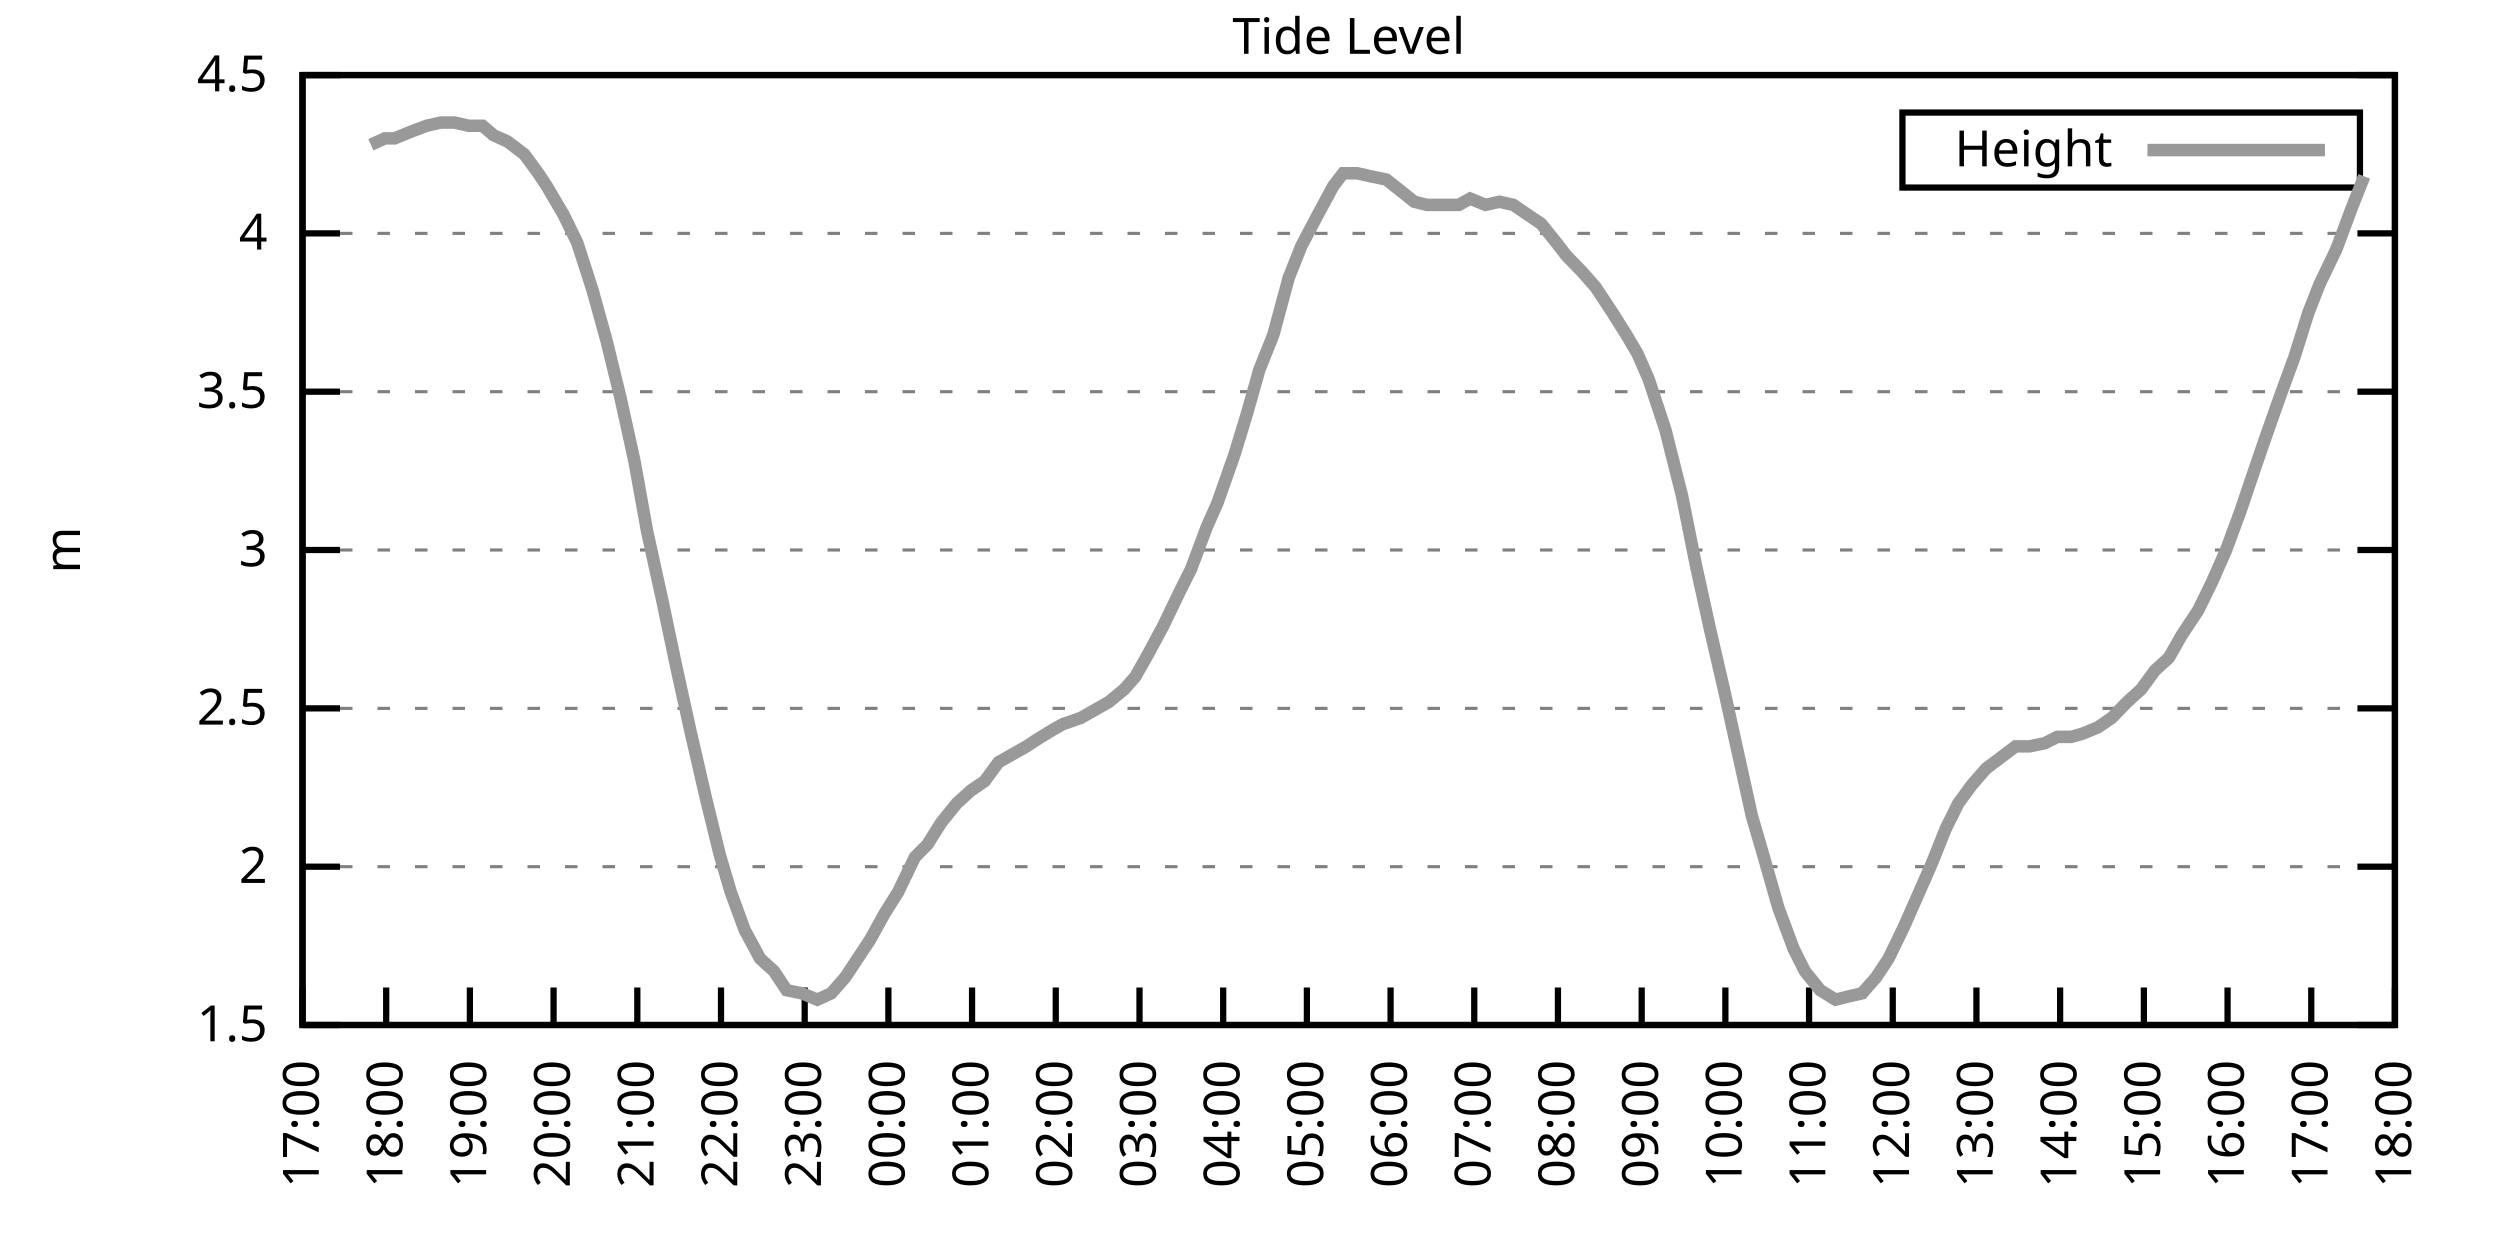
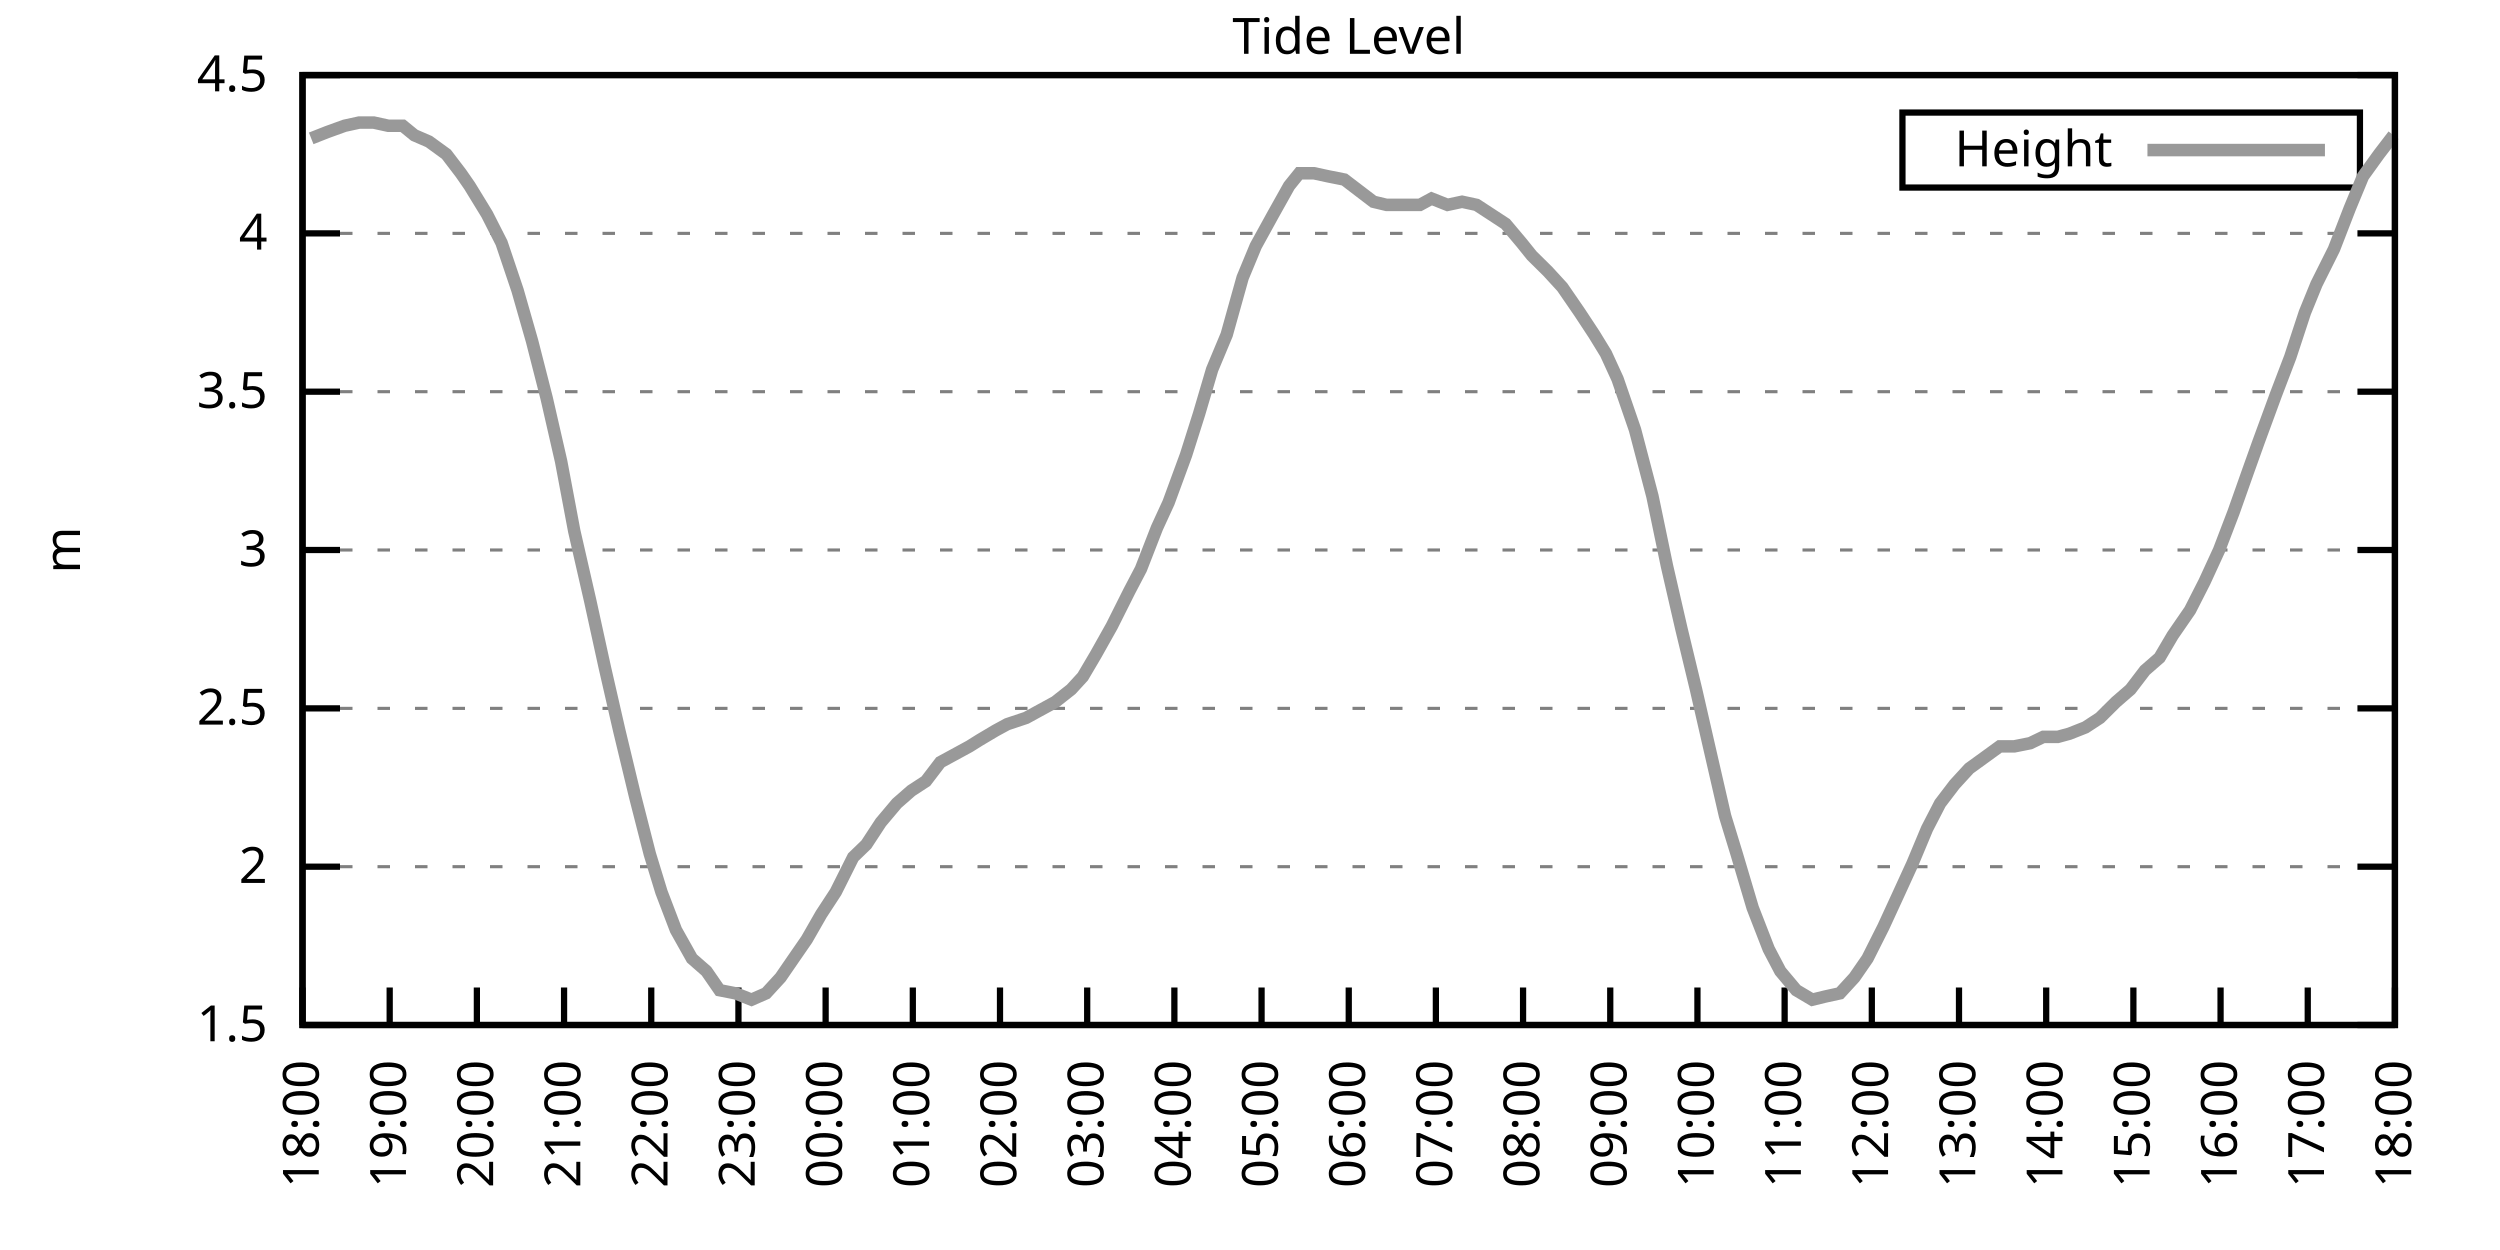
<svg xmlns="http://www.w3.org/2000/svg" xmlns:xlink="http://www.w3.org/1999/xlink" width="400" height="200" viewBox="0 0 400 200">
  <g id="gnuplot_canvas">
    <rect x="0" y="0" width="400" height="200" fill="none" />
    <defs>
      <circle id="gpDot" r="0.5" stroke-width="0.5" stroke="currentColor" />
      <path id="gpPt0" stroke-width="0.333" stroke="currentColor" d="M-1,0 h2 M0,-1 v2" />
      <path id="gpPt1" stroke-width="0.333" stroke="currentColor" d="M-1,-1 L1,1 M1,-1 L-1,1" />
      <path id="gpPt2" stroke-width="0.333" stroke="currentColor" d="M-1,0 L1,0 M0,-1 L0,1 M-1,-1 L1,1 M-1,1 L1,-1" />
      <rect id="gpPt3" stroke-width="0.333" stroke="currentColor" x="-1" y="-1" width="2" height="2" />
      <rect id="gpPt4" stroke-width="0.333" stroke="currentColor" fill="currentColor" x="-1" y="-1" width="2" height="2" />
      <circle id="gpPt5" stroke-width="0.333" stroke="currentColor" cx="0" cy="0" r="1" />
      <use xlink:href="#gpPt5" id="gpPt6" fill="currentColor" stroke="none" />
      <path id="gpPt7" stroke-width="0.333" stroke="currentColor" d="M0,-1.33 L-1.33,0.67 L1.33,0.67 z" />
      <use xlink:href="#gpPt7" id="gpPt8" fill="currentColor" stroke="none" />
      <use xlink:href="#gpPt7" id="gpPt9" stroke="currentColor" transform="rotate(180)" />
      <use xlink:href="#gpPt9" id="gpPt10" fill="currentColor" stroke="none" />
      <use xlink:href="#gpPt3" id="gpPt11" stroke="currentColor" transform="rotate(45)" />
      <use xlink:href="#gpPt11" id="gpPt12" fill="currentColor" stroke="none" />
      <path id="gpPt13" stroke-width="0.333" stroke="currentColor" d="M0,1.330 L1.265,0.411 L0.782,-1.067 L-0.782,-1.076 L-1.265,0.411 z" />
      <use xlink:href="#gpPt13" id="gpPt14" fill="currentColor" stroke="none" />
      <filter id="textbox" filterUnits="objectBoundingBox" x="0" y="0" height="1" width="1">
        <feFlood flood-color="white" flood-opacity="1" result="bgnd" />
        <feComposite in="SourceGraphic" in2="bgnd" operator="atop" />
      </filter>
      <filter id="greybox" filterUnits="objectBoundingBox" x="0" y="0" height="1" width="1">
        <feFlood flood-color="lightgrey" flood-opacity="1" result="grey" />
        <feComposite in="SourceGraphic" in2="grey" operator="atop" />
      </filter>
    </defs>
    <g fill="none" color="white" stroke="currentColor" stroke-width="1.00" stroke-linecap="butt" stroke-linejoin="miter">
</g>
    <g fill="none" color="black" stroke="currentColor" stroke-width="1.00" stroke-linecap="butt" stroke-linejoin="miter">
      <g stroke="none" shape-rendering="crispEdges">
        <polygon fill="rgb(255, 255, 255)" points="48.40,164.00 383.18,164.00 383.18,12.02 48.40,12.02 " />
      </g>
    </g>
    <g fill="none" color="black" stroke="currentColor" stroke-width="1.00" stroke-linecap="butt" stroke-linejoin="miter">
</g>
    <g fill="none" color="black" stroke="black" stroke-width="0.50" stroke-linecap="butt" stroke-linejoin="miter">
</g>
    <g fill="none" color="gray" stroke="currentColor" stroke-width="0.50" stroke-linecap="butt" stroke-linejoin="miter">
      <path stroke="gray" stroke-dasharray="2,4" class="gridline" d="M48.40,164.00 L383.19,164.00  " />
    </g>
    <g fill="none" color="gray" stroke="gray" stroke-width="1.00" stroke-linecap="butt" stroke-linejoin="miter">
</g>
    <g fill="none" color="black" stroke="currentColor" stroke-width="1.00" stroke-linecap="butt" stroke-linejoin="miter">
      <path stroke="black" d="M48.40,164.00 L54.40,164.00 M383.19,164.00 L377.19,164.00  " />
      <g transform="translate(42.80,166.60)" stroke="none" fill="black" font-family="Sans" font-size="8.00" text-anchor="end">
        <text>
          <tspan font-family="Sans"> 1.5</tspan>
        </text>
      </g>
    </g>
    <g fill="none" color="black" stroke="currentColor" stroke-width="1.00" stroke-linecap="butt" stroke-linejoin="miter">
</g>
    <g fill="none" color="black" stroke="black" stroke-width="0.50" stroke-linecap="butt" stroke-linejoin="miter">
</g>
    <g fill="none" color="gray" stroke="currentColor" stroke-width="0.50" stroke-linecap="butt" stroke-linejoin="miter">
      <path stroke="gray" stroke-dasharray="2,4" class="gridline" d="M48.40,138.67 L383.19,138.67  " />
    </g>
    <g fill="none" color="gray" stroke="gray" stroke-width="1.00" stroke-linecap="butt" stroke-linejoin="miter">
</g>
    <g fill="none" color="black" stroke="currentColor" stroke-width="1.00" stroke-linecap="butt" stroke-linejoin="miter">
      <path stroke="black" d="M48.40,138.67 L54.40,138.67 M383.19,138.67 L377.19,138.67  " />
      <g transform="translate(42.80,141.27)" stroke="none" fill="black" font-family="Sans" font-size="8.00" text-anchor="end">
        <text>
          <tspan font-family="Sans"> 2</tspan>
        </text>
      </g>
    </g>
    <g fill="none" color="black" stroke="currentColor" stroke-width="1.00" stroke-linecap="butt" stroke-linejoin="miter">
</g>
    <g fill="none" color="black" stroke="black" stroke-width="0.50" stroke-linecap="butt" stroke-linejoin="miter">
</g>
    <g fill="none" color="gray" stroke="currentColor" stroke-width="0.50" stroke-linecap="butt" stroke-linejoin="miter">
      <path stroke="gray" stroke-dasharray="2,4" class="gridline" d="M48.40,113.34 L383.19,113.34  " />
    </g>
    <g fill="none" color="gray" stroke="gray" stroke-width="1.00" stroke-linecap="butt" stroke-linejoin="miter">
</g>
    <g fill="none" color="black" stroke="currentColor" stroke-width="1.00" stroke-linecap="butt" stroke-linejoin="miter">
      <path stroke="black" d="M48.40,113.34 L54.40,113.34 M383.19,113.34 L377.19,113.34  " />
      <g transform="translate(42.80,115.94)" stroke="none" fill="black" font-family="Sans" font-size="8.00" text-anchor="end">
        <text>
          <tspan font-family="Sans"> 2.5</tspan>
        </text>
      </g>
    </g>
    <g fill="none" color="black" stroke="currentColor" stroke-width="1.00" stroke-linecap="butt" stroke-linejoin="miter">
</g>
    <g fill="none" color="black" stroke="black" stroke-width="0.50" stroke-linecap="butt" stroke-linejoin="miter">
</g>
    <g fill="none" color="gray" stroke="currentColor" stroke-width="0.50" stroke-linecap="butt" stroke-linejoin="miter">
      <path stroke="gray" stroke-dasharray="2,4" class="gridline" d="M48.40,88.00 L383.19,88.00  " />
    </g>
    <g fill="none" color="gray" stroke="gray" stroke-width="1.00" stroke-linecap="butt" stroke-linejoin="miter">
</g>
    <g fill="none" color="black" stroke="currentColor" stroke-width="1.00" stroke-linecap="butt" stroke-linejoin="miter">
      <path stroke="black" d="M48.40,88.00 L54.40,88.00 M383.19,88.00 L377.19,88.00  " />
      <g transform="translate(42.80,90.60)" stroke="none" fill="black" font-family="Sans" font-size="8.00" text-anchor="end">
        <text>
          <tspan font-family="Sans"> 3</tspan>
        </text>
      </g>
    </g>
    <g fill="none" color="black" stroke="currentColor" stroke-width="1.00" stroke-linecap="butt" stroke-linejoin="miter">
</g>
    <g fill="none" color="black" stroke="black" stroke-width="0.50" stroke-linecap="butt" stroke-linejoin="miter">
</g>
    <g fill="none" color="gray" stroke="currentColor" stroke-width="0.50" stroke-linecap="butt" stroke-linejoin="miter">
      <path stroke="gray" stroke-dasharray="2,4" class="gridline" d="M48.40,62.67 L383.19,62.67  " />
    </g>
    <g fill="none" color="gray" stroke="gray" stroke-width="1.00" stroke-linecap="butt" stroke-linejoin="miter">
</g>
    <g fill="none" color="black" stroke="currentColor" stroke-width="1.00" stroke-linecap="butt" stroke-linejoin="miter">
      <path stroke="black" d="M48.40,62.67 L54.40,62.67 M383.19,62.67 L377.19,62.67  " />
      <g transform="translate(42.80,65.27)" stroke="none" fill="black" font-family="Sans" font-size="8.00" text-anchor="end">
        <text>
          <tspan font-family="Sans"> 3.5</tspan>
        </text>
      </g>
    </g>
    <g fill="none" color="black" stroke="currentColor" stroke-width="1.00" stroke-linecap="butt" stroke-linejoin="miter">
</g>
    <g fill="none" color="black" stroke="black" stroke-width="0.50" stroke-linecap="butt" stroke-linejoin="miter">
</g>
    <g fill="none" color="gray" stroke="currentColor" stroke-width="0.50" stroke-linecap="butt" stroke-linejoin="miter">
      <path stroke="gray" stroke-dasharray="2,4" class="gridline" d="M48.40,37.34 L383.19,37.34  " />
    </g>
    <g fill="none" color="gray" stroke="gray" stroke-width="1.00" stroke-linecap="butt" stroke-linejoin="miter">
</g>
    <g fill="none" color="black" stroke="currentColor" stroke-width="1.00" stroke-linecap="butt" stroke-linejoin="miter">
      <path stroke="black" d="M48.40,37.34 L54.40,37.34 M383.19,37.34 L377.19,37.34  " />
      <g transform="translate(42.80,39.94)" stroke="none" fill="black" font-family="Sans" font-size="8.00" text-anchor="end">
        <text>
          <tspan font-family="Sans"> 4</tspan>
        </text>
      </g>
    </g>
    <g fill="none" color="black" stroke="currentColor" stroke-width="1.00" stroke-linecap="butt" stroke-linejoin="miter">
</g>
    <g fill="none" color="black" stroke="black" stroke-width="0.50" stroke-linecap="butt" stroke-linejoin="miter">
</g>
    <g fill="none" color="gray" stroke="currentColor" stroke-width="0.50" stroke-linecap="butt" stroke-linejoin="miter">
      <path stroke="gray" stroke-dasharray="2,4" class="gridline" d="M48.40,12.01 L383.19,12.01  " />
    </g>
    <g fill="none" color="gray" stroke="gray" stroke-width="1.00" stroke-linecap="butt" stroke-linejoin="miter">
</g>
    <g fill="none" color="black" stroke="currentColor" stroke-width="1.00" stroke-linecap="butt" stroke-linejoin="miter">
      <path stroke="black" d="M48.40,12.01 L54.40,12.01 M383.19,12.01 L377.19,12.01  " />
      <g transform="translate(42.80,14.61)" stroke="none" fill="black" font-family="Sans" font-size="8.00" text-anchor="end">
        <text>
          <tspan font-family="Sans"> 4.5</tspan>
        </text>
      </g>
    </g>
    <g fill="none" color="black" stroke="currentColor" stroke-width="1.00" stroke-linecap="butt" stroke-linejoin="miter">
      <path stroke="black" d="M48.40,164.00 L48.40,158.00  " />
      <g transform="translate(51.00,169.60) rotate(270.00)" stroke="none" fill="black" font-family="Sans" font-size="8.00" text-anchor="end">
        <text>
-           <tspan font-family="Sans">17:00</tspan>
-         </text>
-       </g>
-     </g>
-     <g fill="none" color="black" stroke="currentColor" stroke-width="1.00" stroke-linecap="butt" stroke-linejoin="miter">
-       <path stroke="black" d="M61.79,164.00 L61.79,158.00  " />
-       <g transform="translate(64.39,169.60) rotate(270.00)" stroke="none" fill="black" font-family="Sans" font-size="8.00" text-anchor="end">
-         <text>
          <tspan font-family="Sans">18:00</tspan>
        </text>
      </g>
    </g>
    <g fill="none" color="black" stroke="currentColor" stroke-width="1.00" stroke-linecap="butt" stroke-linejoin="miter">
-       <path stroke="black" d="M75.18,164.00 L75.18,158.00  " />
-       <g transform="translate(77.78,169.60) rotate(270.00)" stroke="none" fill="black" font-family="Sans" font-size="8.00" text-anchor="end">
+       <path stroke="black" d="M62.35,164.00 L62.35,158.00  " />
+       <g transform="translate(64.95,169.60) rotate(270.00)" stroke="none" fill="black" font-family="Sans" font-size="8.00" text-anchor="end">
        <text>
          <tspan font-family="Sans">19:00</tspan>
        </text>
      </g>
    </g>
    <g fill="none" color="black" stroke="currentColor" stroke-width="1.00" stroke-linecap="butt" stroke-linejoin="miter">
-       <path stroke="black" d="M88.57,164.00 L88.57,158.00  " />
-       <g transform="translate(91.17,169.60) rotate(270.00)" stroke="none" fill="black" font-family="Sans" font-size="8.00" text-anchor="end">
+       <path stroke="black" d="M76.30,164.00 L76.30,158.00  " />
+       <g transform="translate(78.90,169.60) rotate(270.00)" stroke="none" fill="black" font-family="Sans" font-size="8.00" text-anchor="end">
        <text>
          <tspan font-family="Sans">20:00</tspan>
        </text>
      </g>
    </g>
    <g fill="none" color="black" stroke="currentColor" stroke-width="1.00" stroke-linecap="butt" stroke-linejoin="miter">
-       <path stroke="black" d="M101.97,164.00 L101.97,158.00  " />
-       <g transform="translate(104.57,169.60) rotate(270.00)" stroke="none" fill="black" font-family="Sans" font-size="8.00" text-anchor="end">
+       <path stroke="black" d="M90.25,164.00 L90.25,158.00  " />
+       <g transform="translate(92.85,169.60) rotate(270.00)" stroke="none" fill="black" font-family="Sans" font-size="8.00" text-anchor="end">
        <text>
          <tspan font-family="Sans">21:00</tspan>
        </text>
      </g>
    </g>
    <g fill="none" color="black" stroke="currentColor" stroke-width="1.00" stroke-linecap="butt" stroke-linejoin="miter">
-       <path stroke="black" d="M115.36,164.00 L115.36,158.00  " />
-       <g transform="translate(117.96,169.60) rotate(270.00)" stroke="none" fill="black" font-family="Sans" font-size="8.00" text-anchor="end">
+       <path stroke="black" d="M104.20,164.00 L104.20,158.00  " />
+       <g transform="translate(106.80,169.60) rotate(270.00)" stroke="none" fill="black" font-family="Sans" font-size="8.00" text-anchor="end">
        <text>
          <tspan font-family="Sans">22:00</tspan>
        </text>
      </g>
    </g>
    <g fill="none" color="black" stroke="currentColor" stroke-width="1.00" stroke-linecap="butt" stroke-linejoin="miter">
-       <path stroke="black" d="M128.75,164.00 L128.75,158.00  " />
-       <g transform="translate(131.35,169.60) rotate(270.00)" stroke="none" fill="black" font-family="Sans" font-size="8.00" text-anchor="end">
+       <path stroke="black" d="M118.15,164.00 L118.15,158.00  " />
+       <g transform="translate(120.75,169.60) rotate(270.00)" stroke="none" fill="black" font-family="Sans" font-size="8.00" text-anchor="end">
        <text>
          <tspan font-family="Sans">23:00</tspan>
        </text>
      </g>
    </g>
    <g fill="none" color="black" stroke="currentColor" stroke-width="1.00" stroke-linecap="butt" stroke-linejoin="miter">
-       <path stroke="black" d="M142.14,164.00 L142.14,158.00  " />
-       <g transform="translate(144.74,169.60) rotate(270.00)" stroke="none" fill="black" font-family="Sans" font-size="8.00" text-anchor="end">
+       <path stroke="black" d="M132.10,164.00 L132.10,158.00  " />
+       <g transform="translate(134.70,169.60) rotate(270.00)" stroke="none" fill="black" font-family="Sans" font-size="8.00" text-anchor="end">
        <text>
          <tspan font-family="Sans">00:00</tspan>
        </text>
      </g>
    </g>
    <g fill="none" color="black" stroke="currentColor" stroke-width="1.00" stroke-linecap="butt" stroke-linejoin="miter">
-       <path stroke="black" d="M155.53,164.00 L155.53,158.00  " />
-       <g transform="translate(158.13,169.60) rotate(270.00)" stroke="none" fill="black" font-family="Sans" font-size="8.00" text-anchor="end">
+       <path stroke="black" d="M146.05,164.00 L146.05,158.00  " />
+       <g transform="translate(148.65,169.60) rotate(270.00)" stroke="none" fill="black" font-family="Sans" font-size="8.00" text-anchor="end">
        <text>
          <tspan font-family="Sans">01:00</tspan>
        </text>
      </g>
    </g>
    <g fill="none" color="black" stroke="currentColor" stroke-width="1.00" stroke-linecap="butt" stroke-linejoin="miter">
-       <path stroke="black" d="M168.92,164.00 L168.92,158.00  " />
-       <g transform="translate(171.52,169.60) rotate(270.00)" stroke="none" fill="black" font-family="Sans" font-size="8.00" text-anchor="end">
+       <path stroke="black" d="M160.00,164.00 L160.00,158.00  " />
+       <g transform="translate(162.60,169.60) rotate(270.00)" stroke="none" fill="black" font-family="Sans" font-size="8.00" text-anchor="end">
        <text>
          <tspan font-family="Sans">02:00</tspan>
        </text>
      </g>
    </g>
    <g fill="none" color="black" stroke="currentColor" stroke-width="1.00" stroke-linecap="butt" stroke-linejoin="miter">
-       <path stroke="black" d="M182.32,164.00 L182.32,158.00  " />
-       <g transform="translate(184.92,169.60) rotate(270.00)" stroke="none" fill="black" font-family="Sans" font-size="8.00" text-anchor="end">
+       <path stroke="black" d="M173.95,164.00 L173.95,158.00  " />
+       <g transform="translate(176.55,169.60) rotate(270.00)" stroke="none" fill="black" font-family="Sans" font-size="8.00" text-anchor="end">
        <text>
          <tspan font-family="Sans">03:00</tspan>
        </text>
      </g>
    </g>
    <g fill="none" color="black" stroke="currentColor" stroke-width="1.00" stroke-linecap="butt" stroke-linejoin="miter">
-       <path stroke="black" d="M195.71,164.00 L195.71,158.00  " />
-       <g transform="translate(198.31,169.60) rotate(270.00)" stroke="none" fill="black" font-family="Sans" font-size="8.00" text-anchor="end">
+       <path stroke="black" d="M187.90,164.00 L187.90,158.00  " />
+       <g transform="translate(190.50,169.60) rotate(270.00)" stroke="none" fill="black" font-family="Sans" font-size="8.00" text-anchor="end">
        <text>
          <tspan font-family="Sans">04:00</tspan>
        </text>
      </g>
    </g>
    <g fill="none" color="black" stroke="currentColor" stroke-width="1.00" stroke-linecap="butt" stroke-linejoin="miter">
-       <path stroke="black" d="M209.10,164.00 L209.10,158.00  " />
-       <g transform="translate(211.70,169.60) rotate(270.00)" stroke="none" fill="black" font-family="Sans" font-size="8.00" text-anchor="end">
+       <path stroke="black" d="M201.85,164.00 L201.85,158.00  " />
+       <g transform="translate(204.45,169.60) rotate(270.00)" stroke="none" fill="black" font-family="Sans" font-size="8.00" text-anchor="end">
        <text>
          <tspan font-family="Sans">05:00</tspan>
        </text>
      </g>
    </g>
    <g fill="none" color="black" stroke="currentColor" stroke-width="1.00" stroke-linecap="butt" stroke-linejoin="miter">
-       <path stroke="black" d="M222.49,164.00 L222.49,158.00  " />
-       <g transform="translate(225.09,169.60) rotate(270.00)" stroke="none" fill="black" font-family="Sans" font-size="8.00" text-anchor="end">
+       <path stroke="black" d="M215.80,164.00 L215.80,158.00  " />
+       <g transform="translate(218.40,169.60) rotate(270.00)" stroke="none" fill="black" font-family="Sans" font-size="8.00" text-anchor="end">
        <text>
          <tspan font-family="Sans">06:00</tspan>
        </text>
      </g>
    </g>
    <g fill="none" color="black" stroke="currentColor" stroke-width="1.00" stroke-linecap="butt" stroke-linejoin="miter">
-       <path stroke="black" d="M235.88,164.00 L235.88,158.00  " />
-       <g transform="translate(238.48,169.60) rotate(270.00)" stroke="none" fill="black" font-family="Sans" font-size="8.00" text-anchor="end">
+       <path stroke="black" d="M229.74,164.00 L229.74,158.00  " />
+       <g transform="translate(232.34,169.60) rotate(270.00)" stroke="none" fill="black" font-family="Sans" font-size="8.00" text-anchor="end">
        <text>
          <tspan font-family="Sans">07:00</tspan>
        </text>
      </g>
    </g>
    <g fill="none" color="black" stroke="currentColor" stroke-width="1.00" stroke-linecap="butt" stroke-linejoin="miter">
-       <path stroke="black" d="M249.27,164.00 L249.27,158.00  " />
-       <g transform="translate(251.87,169.60) rotate(270.00)" stroke="none" fill="black" font-family="Sans" font-size="8.00" text-anchor="end">
+       <path stroke="black" d="M243.69,164.00 L243.69,158.00  " />
+       <g transform="translate(246.29,169.60) rotate(270.00)" stroke="none" fill="black" font-family="Sans" font-size="8.00" text-anchor="end">
        <text>
          <tspan font-family="Sans">08:00</tspan>
        </text>
      </g>
    </g>
    <g fill="none" color="black" stroke="currentColor" stroke-width="1.00" stroke-linecap="butt" stroke-linejoin="miter">
-       <path stroke="black" d="M262.67,164.00 L262.67,158.00  " />
-       <g transform="translate(265.27,169.60) rotate(270.00)" stroke="none" fill="black" font-family="Sans" font-size="8.00" text-anchor="end">
+       <path stroke="black" d="M257.64,164.00 L257.64,158.00  " />
+       <g transform="translate(260.24,169.60) rotate(270.00)" stroke="none" fill="black" font-family="Sans" font-size="8.00" text-anchor="end">
        <text>
          <tspan font-family="Sans">09:00</tspan>
        </text>
      </g>
    </g>
    <g fill="none" color="black" stroke="currentColor" stroke-width="1.00" stroke-linecap="butt" stroke-linejoin="miter">
-       <path stroke="black" d="M276.06,164.00 L276.06,158.00  " />
-       <g transform="translate(278.66,169.60) rotate(270.00)" stroke="none" fill="black" font-family="Sans" font-size="8.00" text-anchor="end">
+       <path stroke="black" d="M271.59,164.00 L271.59,158.00  " />
+       <g transform="translate(274.19,169.60) rotate(270.00)" stroke="none" fill="black" font-family="Sans" font-size="8.00" text-anchor="end">
        <text>
          <tspan font-family="Sans">10:00</tspan>
        </text>
      </g>
    </g>
    <g fill="none" color="black" stroke="currentColor" stroke-width="1.00" stroke-linecap="butt" stroke-linejoin="miter">
-       <path stroke="black" d="M289.45,164.00 L289.45,158.00  " />
-       <g transform="translate(292.05,169.60) rotate(270.00)" stroke="none" fill="black" font-family="Sans" font-size="8.00" text-anchor="end">
+       <path stroke="black" d="M285.54,164.00 L285.54,158.00  " />
+       <g transform="translate(288.14,169.60) rotate(270.00)" stroke="none" fill="black" font-family="Sans" font-size="8.00" text-anchor="end">
        <text>
          <tspan font-family="Sans">11:00</tspan>
        </text>
      </g>
    </g>
    <g fill="none" color="black" stroke="currentColor" stroke-width="1.00" stroke-linecap="butt" stroke-linejoin="miter">
-       <path stroke="black" d="M302.84,164.00 L302.84,158.00  " />
-       <g transform="translate(305.44,169.60) rotate(270.00)" stroke="none" fill="black" font-family="Sans" font-size="8.00" text-anchor="end">
+       <path stroke="black" d="M299.49,164.00 L299.49,158.00  " />
+       <g transform="translate(302.09,169.60) rotate(270.00)" stroke="none" fill="black" font-family="Sans" font-size="8.00" text-anchor="end">
        <text>
          <tspan font-family="Sans">12:00</tspan>
        </text>
      </g>
    </g>
    <g fill="none" color="black" stroke="currentColor" stroke-width="1.00" stroke-linecap="butt" stroke-linejoin="miter">
-       <path stroke="black" d="M316.23,164.00 L316.23,158.00  " />
-       <g transform="translate(318.83,169.60) rotate(270.00)" stroke="none" fill="black" font-family="Sans" font-size="8.00" text-anchor="end">
+       <path stroke="black" d="M313.44,164.00 L313.44,158.00  " />
+       <g transform="translate(316.04,169.60) rotate(270.00)" stroke="none" fill="black" font-family="Sans" font-size="8.00" text-anchor="end">
        <text>
          <tspan font-family="Sans">13:00</tspan>
        </text>
      </g>
    </g>
    <g fill="none" color="black" stroke="currentColor" stroke-width="1.00" stroke-linecap="butt" stroke-linejoin="miter">
-       <path stroke="black" d="M329.62,164.00 L329.62,158.00  " />
-       <g transform="translate(332.22,169.60) rotate(270.00)" stroke="none" fill="black" font-family="Sans" font-size="8.00" text-anchor="end">
+       <path stroke="black" d="M327.39,164.00 L327.39,158.00  " />
+       <g transform="translate(329.99,169.60) rotate(270.00)" stroke="none" fill="black" font-family="Sans" font-size="8.00" text-anchor="end">
        <text>
          <tspan font-family="Sans">14:00</tspan>
        </text>
      </g>
    </g>
    <g fill="none" color="black" stroke="currentColor" stroke-width="1.00" stroke-linecap="butt" stroke-linejoin="miter">
-       <path stroke="black" d="M343.02,164.00 L343.02,158.00  " />
-       <g transform="translate(345.62,169.60) rotate(270.00)" stroke="none" fill="black" font-family="Sans" font-size="8.00" text-anchor="end">
+       <path stroke="black" d="M341.34,164.00 L341.34,158.00  " />
+       <g transform="translate(343.94,169.60) rotate(270.00)" stroke="none" fill="black" font-family="Sans" font-size="8.00" text-anchor="end">
        <text>
          <tspan font-family="Sans">15:00</tspan>
        </text>
      </g>
    </g>
    <g fill="none" color="black" stroke="currentColor" stroke-width="1.00" stroke-linecap="butt" stroke-linejoin="miter">
-       <path stroke="black" d="M356.41,164.00 L356.41,158.00  " />
-       <g transform="translate(359.01,169.60) rotate(270.00)" stroke="none" fill="black" font-family="Sans" font-size="8.00" text-anchor="end">
+       <path stroke="black" d="M355.29,164.00 L355.29,158.00  " />
+       <g transform="translate(357.89,169.60) rotate(270.00)" stroke="none" fill="black" font-family="Sans" font-size="8.00" text-anchor="end">
        <text>
          <tspan font-family="Sans">16:00</tspan>
        </text>
      </g>
    </g>
    <g fill="none" color="black" stroke="currentColor" stroke-width="1.00" stroke-linecap="butt" stroke-linejoin="miter">
-       <path stroke="black" d="M369.80,164.00 L369.80,158.00  " />
-       <g transform="translate(372.40,169.60) rotate(270.00)" stroke="none" fill="black" font-family="Sans" font-size="8.00" text-anchor="end">
+       <path stroke="black" d="M369.24,164.00 L369.24,158.00  " />
+       <g transform="translate(371.84,169.60) rotate(270.00)" stroke="none" fill="black" font-family="Sans" font-size="8.00" text-anchor="end">
        <text>
          <tspan font-family="Sans">17:00</tspan>
        </text>
      </g>
    </g>
    <g fill="none" color="black" stroke="currentColor" stroke-width="1.00" stroke-linecap="butt" stroke-linejoin="miter">
      <path stroke="black" d="M383.19,164.00 L383.19,158.00  " />
      <g transform="translate(385.79,169.60) rotate(270.00)" stroke="none" fill="black" font-family="Sans" font-size="8.00" text-anchor="end">
        <text>
          <tspan font-family="Sans">18:00</tspan>
        </text>
      </g>
    </g>
    <g fill="none" color="black" stroke="currentColor" stroke-width="1.00" stroke-linecap="butt" stroke-linejoin="miter">
</g>
    <g fill="none" color="black" stroke="currentColor" stroke-width="1.00" stroke-linecap="butt" stroke-linejoin="miter">
      <path stroke="black" d="M48.40,12.01 L48.40,164.00 L383.19,164.00 L383.19,12.01 L48.40,12.01 Z  " />
    </g>
    <g fill="none" color="black" stroke="currentColor" stroke-width="1.00" stroke-linecap="butt" stroke-linejoin="miter">
</g>
    <g fill="none" color="black" stroke="currentColor" stroke-width="1.00" stroke-linecap="butt" stroke-linejoin="miter">
      <path stroke="black" d="M304.39,30.01 L304.39,18.01 L377.59,18.01 L377.59,30.01 L304.39,30.01 Z  " />
    </g>
    <g id="Tide_level_plot_1">
      <g fill="none" color="white" stroke="black" stroke-width="2.00" stroke-linecap="butt" stroke-linejoin="miter">
</g>
      <g fill="none" color="black" stroke="currentColor" stroke-width="2.00" stroke-linecap="butt" stroke-linejoin="miter">
        <g transform="translate(337.99,26.61)" stroke="none" fill="black" font-family="Sans" font-size="8.00" text-anchor="end">
          <text>
            <tspan font-family="Sans">Height</tspan>
          </text>
        </g>
      </g>
      <g fill="none" color="black" stroke="currentColor" stroke-width="2.00" stroke-linecap="butt" stroke-linejoin="miter">
-         <path stroke="rgb(153, 153, 153)" d="M343.59,24.01 L371.99,24.01 M59.34,23.16 L61.57,22.14 L63.13,22.14 L65.59,21.13 L68.26,20.12 L70.50,19.61   L72.73,19.61 L74.96,20.12 L77.19,20.12 L78.98,21.64 L81.21,22.65 L83.89,24.68 L86.12,27.72 L87.46,29.74   L90.14,34.30 L92.37,38.86 L94.82,46.46 L97.06,54.57 L99.29,63.69 L101.52,73.82 L103.53,84.97 L105.98,96.11   L108.22,106.75 L110.45,116.88 L112.90,127.52 L115.13,136.64 L116.92,142.72 L119.15,148.80 L121.61,153.36 L123.84,155.39   L125.85,158.43 L128.30,158.93 L130.76,159.95 L132.99,158.93 L135.22,156.40 L137.23,153.36 L139.24,150.32 L141.47,146.27   L143.70,142.72 L146.38,137.15 L148.39,135.12 L150.62,131.58 L153.08,128.54 L155.31,126.51 L157.54,124.99 L159.77,121.95   L161.56,120.94 L164.24,119.42 L165.80,118.40 L168.25,116.88 L170.04,115.87 L172.94,114.86 L174.73,113.84 L177.41,112.32   L179.86,110.30 L181.65,108.27 L183.66,104.72 L186.11,100.16 L188.79,94.59 L190.57,91.04 L193.03,84.46 L194.81,80.41   L197.49,72.81 L199.50,66.22 L201.51,59.13 L203.74,53.55 L206.20,44.43 L208.21,39.37 L210.88,34.30 L213.34,29.74   L214.90,27.72 L217.13,27.72 L219.37,28.22 L221.82,28.73 L226.29,32.28 L228.29,32.78 L230.97,32.78 L233.43,32.78   L235.21,31.77 L237.67,32.78 L239.90,32.28 L242.13,32.78 L244.36,34.30 L246.60,35.82 L249.05,38.86 L250.61,40.89   L253.07,43.42 L255.30,45.95 L257.98,50.01 L260.21,53.55 L262.00,56.59 L263.78,60.65 L266.46,68.75 L269.14,79.39   L271.37,90.54 L273.60,100.67 L275.83,110.30 L277.84,119.42 L280.30,130.56 L282.08,136.64 L284.54,145.25 L286.99,151.84   L288.78,155.39 L291.23,158.43 L293.69,159.95 L295.70,159.44 L297.93,158.93 L300.16,156.40 L302.17,153.36 L304.63,148.29   L306.86,143.23 L309.09,138.16 L311.32,132.59 L313.33,128.54 L315.56,125.50 L317.79,122.96 L320.47,120.94 L322.48,119.42   L324.71,119.42 L327.17,118.91 L329.18,117.90 L331.41,117.90 L333.19,117.39 L335.65,116.38 L337.88,114.86 L340.34,112.32   L342.57,110.30 L344.80,107.26 L347.03,105.23 L349.04,101.68 L351.72,97.63 L353.95,93.07 L356.18,88.00 L358.42,81.93   L360.65,75.34 L362.21,70.78 L364.89,63.18 L367.12,57.10 L369.35,50.01 L371.14,45.45 L373.82,39.87 L376.27,33.29   L378.28,28.22  " />
+         <path stroke="rgb(153, 153, 153)" d="M343.59,24.01 L371.99,24.01 M49.79,22.14 L52.35,21.13 L55.14,20.12 L57.47,19.61 L59.79,19.61 L62.12,20.12   L64.44,20.12 L66.30,21.64 L68.63,22.65 L71.42,24.68 L73.74,27.72 L75.14,29.74 L77.93,34.30 L80.25,38.86   L82.81,46.46 L85.13,54.57 L87.46,63.69 L89.78,73.82 L91.88,84.97 L94.43,96.11 L96.76,106.75 L99.08,116.88   L101.64,127.52 L103.97,136.64 L105.83,142.72 L108.15,148.80 L110.71,153.36 L113.03,155.39 L115.13,158.43 L117.68,158.93   L120.24,159.95 L122.57,158.93 L124.89,156.40 L126.98,153.36 L129.08,150.32 L131.40,146.27 L133.72,142.72 L136.51,137.15   L138.61,135.12 L140.93,131.58 L143.49,128.54 L145.81,126.51 L148.14,124.99 L150.46,121.95 L152.32,120.94 L155.11,119.42   L156.74,118.40 L159.30,116.88 L161.16,115.87 L164.18,114.86 L166.04,113.84 L168.83,112.32 L171.39,110.30 L173.25,108.27   L175.34,104.72 L177.90,100.16 L180.69,94.59 L182.55,91.04 L185.11,84.46 L186.97,80.41 L189.76,72.81 L191.85,66.22   L193.94,59.13 L196.27,53.55 L198.82,44.43 L200.92,39.37 L203.71,34.30 L206.26,29.74 L207.89,27.72 L210.22,27.72   L212.54,28.22 L215.10,28.73 L219.75,32.28 L221.84,32.78 L224.63,32.78 L227.19,32.78 L229.05,31.77 L231.60,32.78   L233.93,32.28 L236.25,32.78 L238.58,34.30 L240.90,35.82 L243.46,38.86 L245.09,40.89 L247.65,43.42 L249.97,45.95   L252.76,50.01 L255.09,53.55 L256.95,56.59 L258.81,60.65 L261.60,68.75 L264.39,79.39 L266.71,90.54 L269.04,100.67   L271.36,110.30 L273.45,119.42 L276.01,130.56 L277.87,136.64 L280.43,145.25 L282.99,151.84 L284.85,155.39 L287.40,158.43   L289.96,159.95 L292.05,159.44 L294.38,158.93 L296.70,156.40 L298.80,153.36 L301.35,148.29 L303.68,143.23 L306.00,138.16   L308.33,132.59 L310.42,128.54 L312.74,125.50 L315.07,122.96 L317.86,120.94 L319.95,119.42 L322.28,119.42 L324.83,118.91   L326.93,117.90 L329.25,117.90 L331.11,117.39 L333.67,116.38 L335.99,114.86 L338.55,112.32 L340.88,110.30 L343.20,107.26   L345.53,105.23 L347.62,101.68 L350.41,97.63 L352.73,93.07 L355.06,88.00 L357.38,81.93 L359.71,75.34 L361.34,70.78   L364.13,63.18 L366.45,57.10 L368.78,50.01 L370.64,45.45 L373.43,39.87 L375.98,33.29 L378.08,28.22 L380.63,24.68   L382.96,21.64  " />
      </g>
    </g>
    <g fill="none" color="black" stroke="currentColor" stroke-width="2.00" stroke-linecap="butt" stroke-linejoin="miter">
</g>
    <g fill="none" color="black" stroke="black" stroke-width="1.00" stroke-linecap="butt" stroke-linejoin="miter">
</g>
    <g fill="none" color="black" stroke="currentColor" stroke-width="1.00" stroke-linecap="butt" stroke-linejoin="miter">
      <path stroke="black" d="M48.40,12.01 L48.40,164.00 L383.19,164.00 L383.19,12.01 L48.40,12.01 Z  " />
      <g transform="translate(12.80,88.01) rotate(270.00)" stroke="none" fill="black" font-family="Sans" font-size="8.00" text-anchor="middle">
        <text>
          <tspan font-family="Sans">m</tspan>
        </text>
      </g>
    </g>
    <g fill="none" color="black" stroke="currentColor" stroke-width="1.00" stroke-linecap="butt" stroke-linejoin="miter">
</g>
    <g fill="none" color="black" stroke="currentColor" stroke-width="1.00" stroke-linecap="butt" stroke-linejoin="miter">
      <g transform="translate(215.79,8.61)" stroke="none" fill="black" font-family="Sans" font-size="8.00" text-anchor="middle">
        <text>
          <tspan font-family="Sans">Tide Level</tspan>
        </text>
      </g>
    </g>
    <g fill="none" color="black" stroke="currentColor" stroke-width="1.00" stroke-linecap="butt" stroke-linejoin="miter">
</g>
  </g>
</svg>
